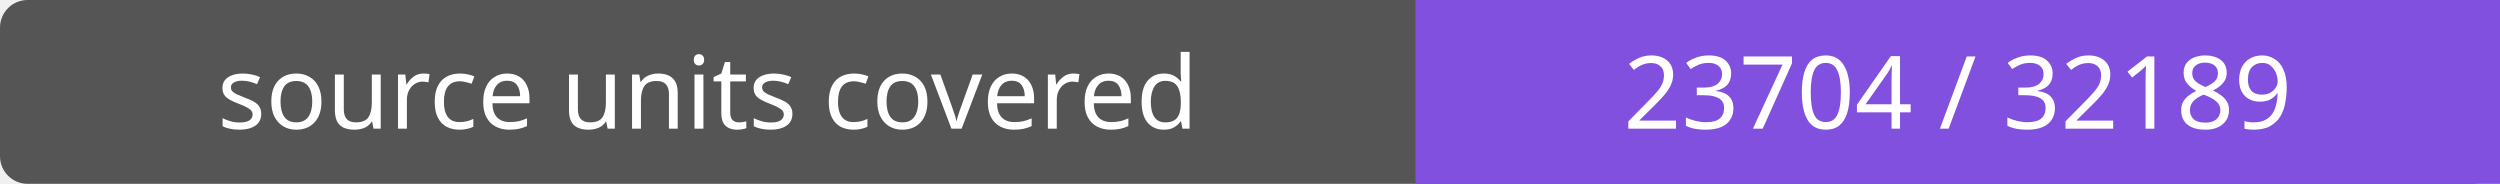
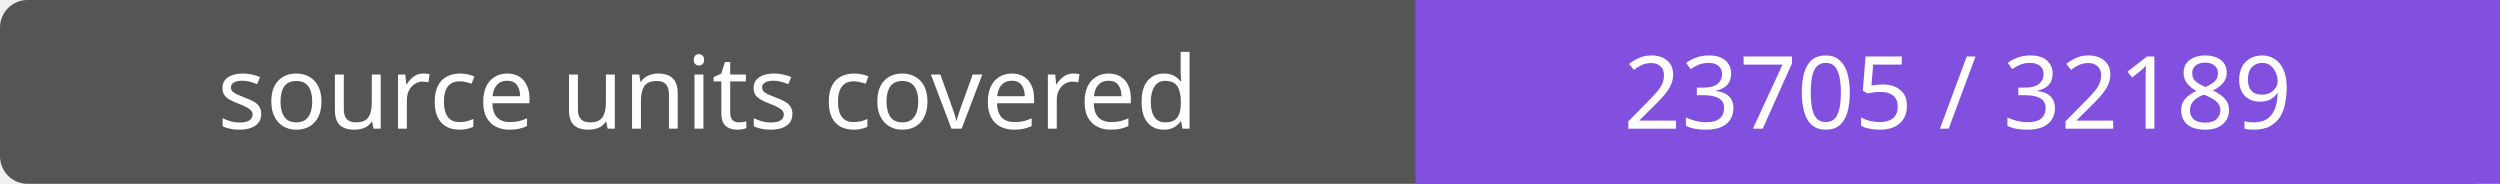
- <svg xmlns="http://www.w3.org/2000/svg" width="272" height="20" role="img" aria-label="source units covered: 23704 / 32189">
+ <svg xmlns="http://www.w3.org/2000/svg" width="272" height="20" role="img" aria-label="source units covered: 23705 / 32189">
  <rect width="272" height="20" rx="3" fill="#555" />
  <path fill="#8250df" d="M154 0h118v20H154z" />
  <g fill="#fff" text-anchor="middle" font-family="Verdana,sans-serif" font-size="11">
    <text x="77.0" y="14">source units covered</text>
-     <text x="213.0" y="14">23704 / 32189</text>
+     <text x="213.0" y="14">23705 / 32189</text>
  </g>
</svg>
